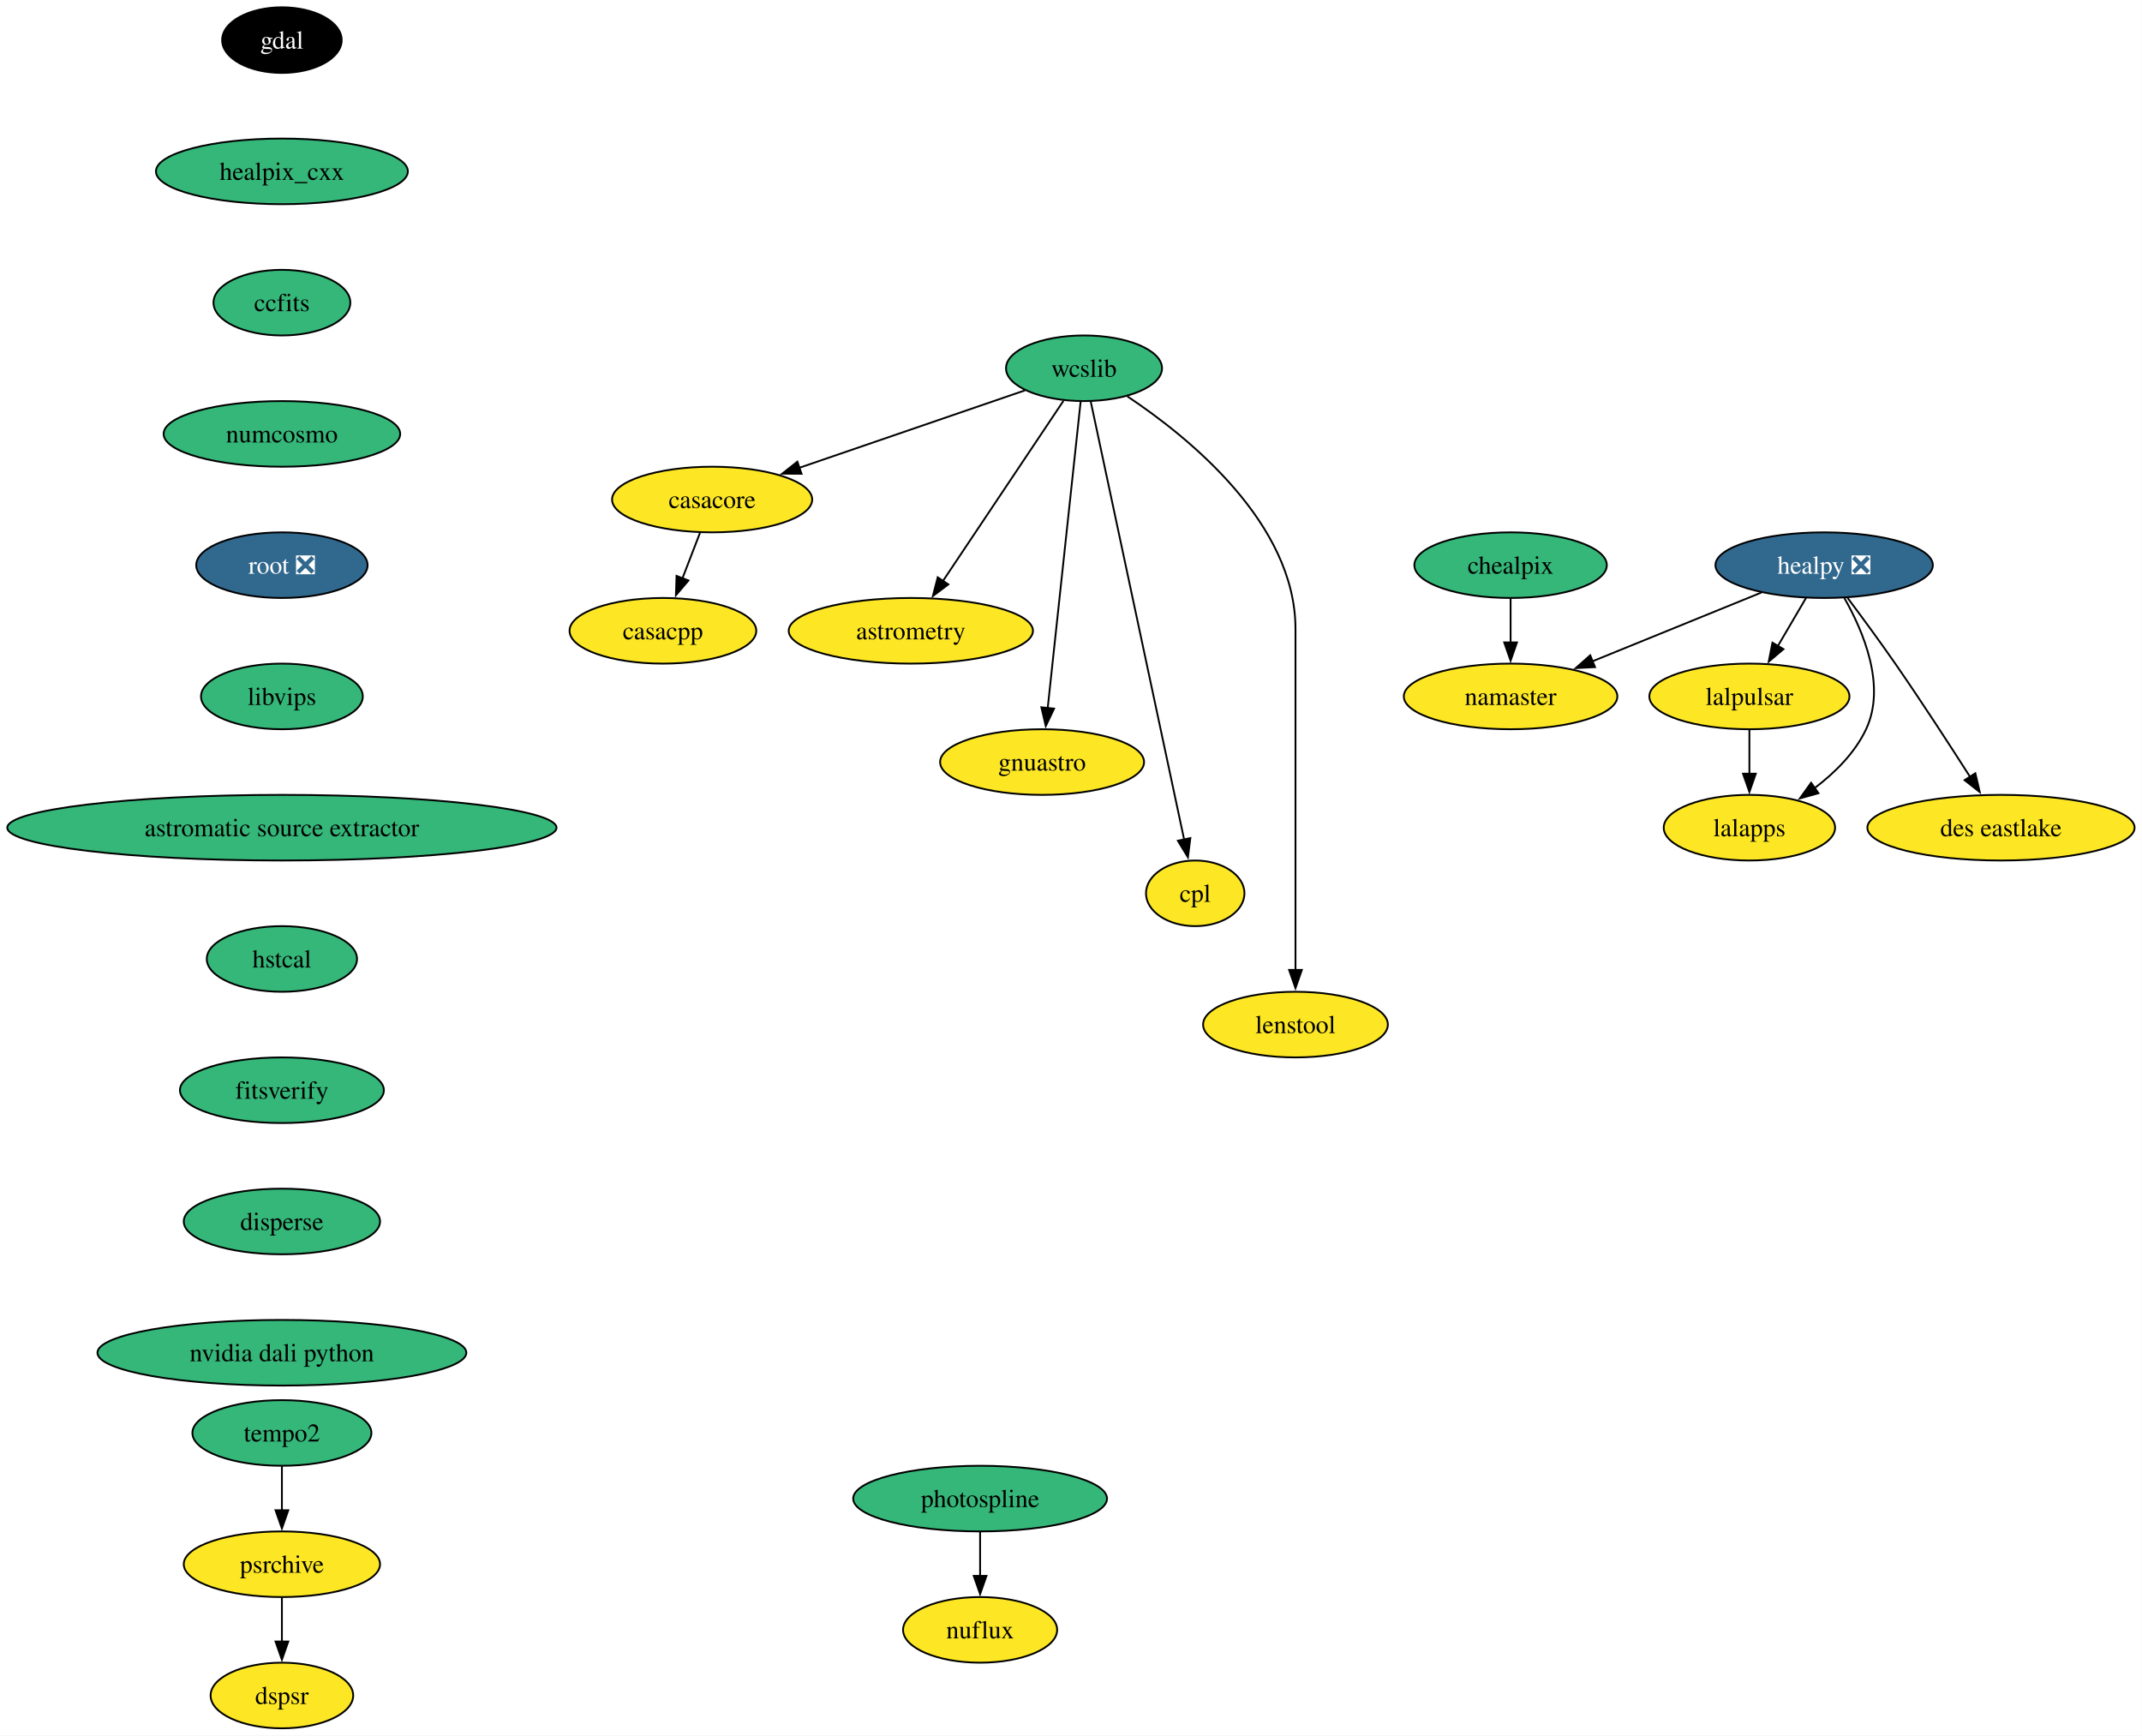
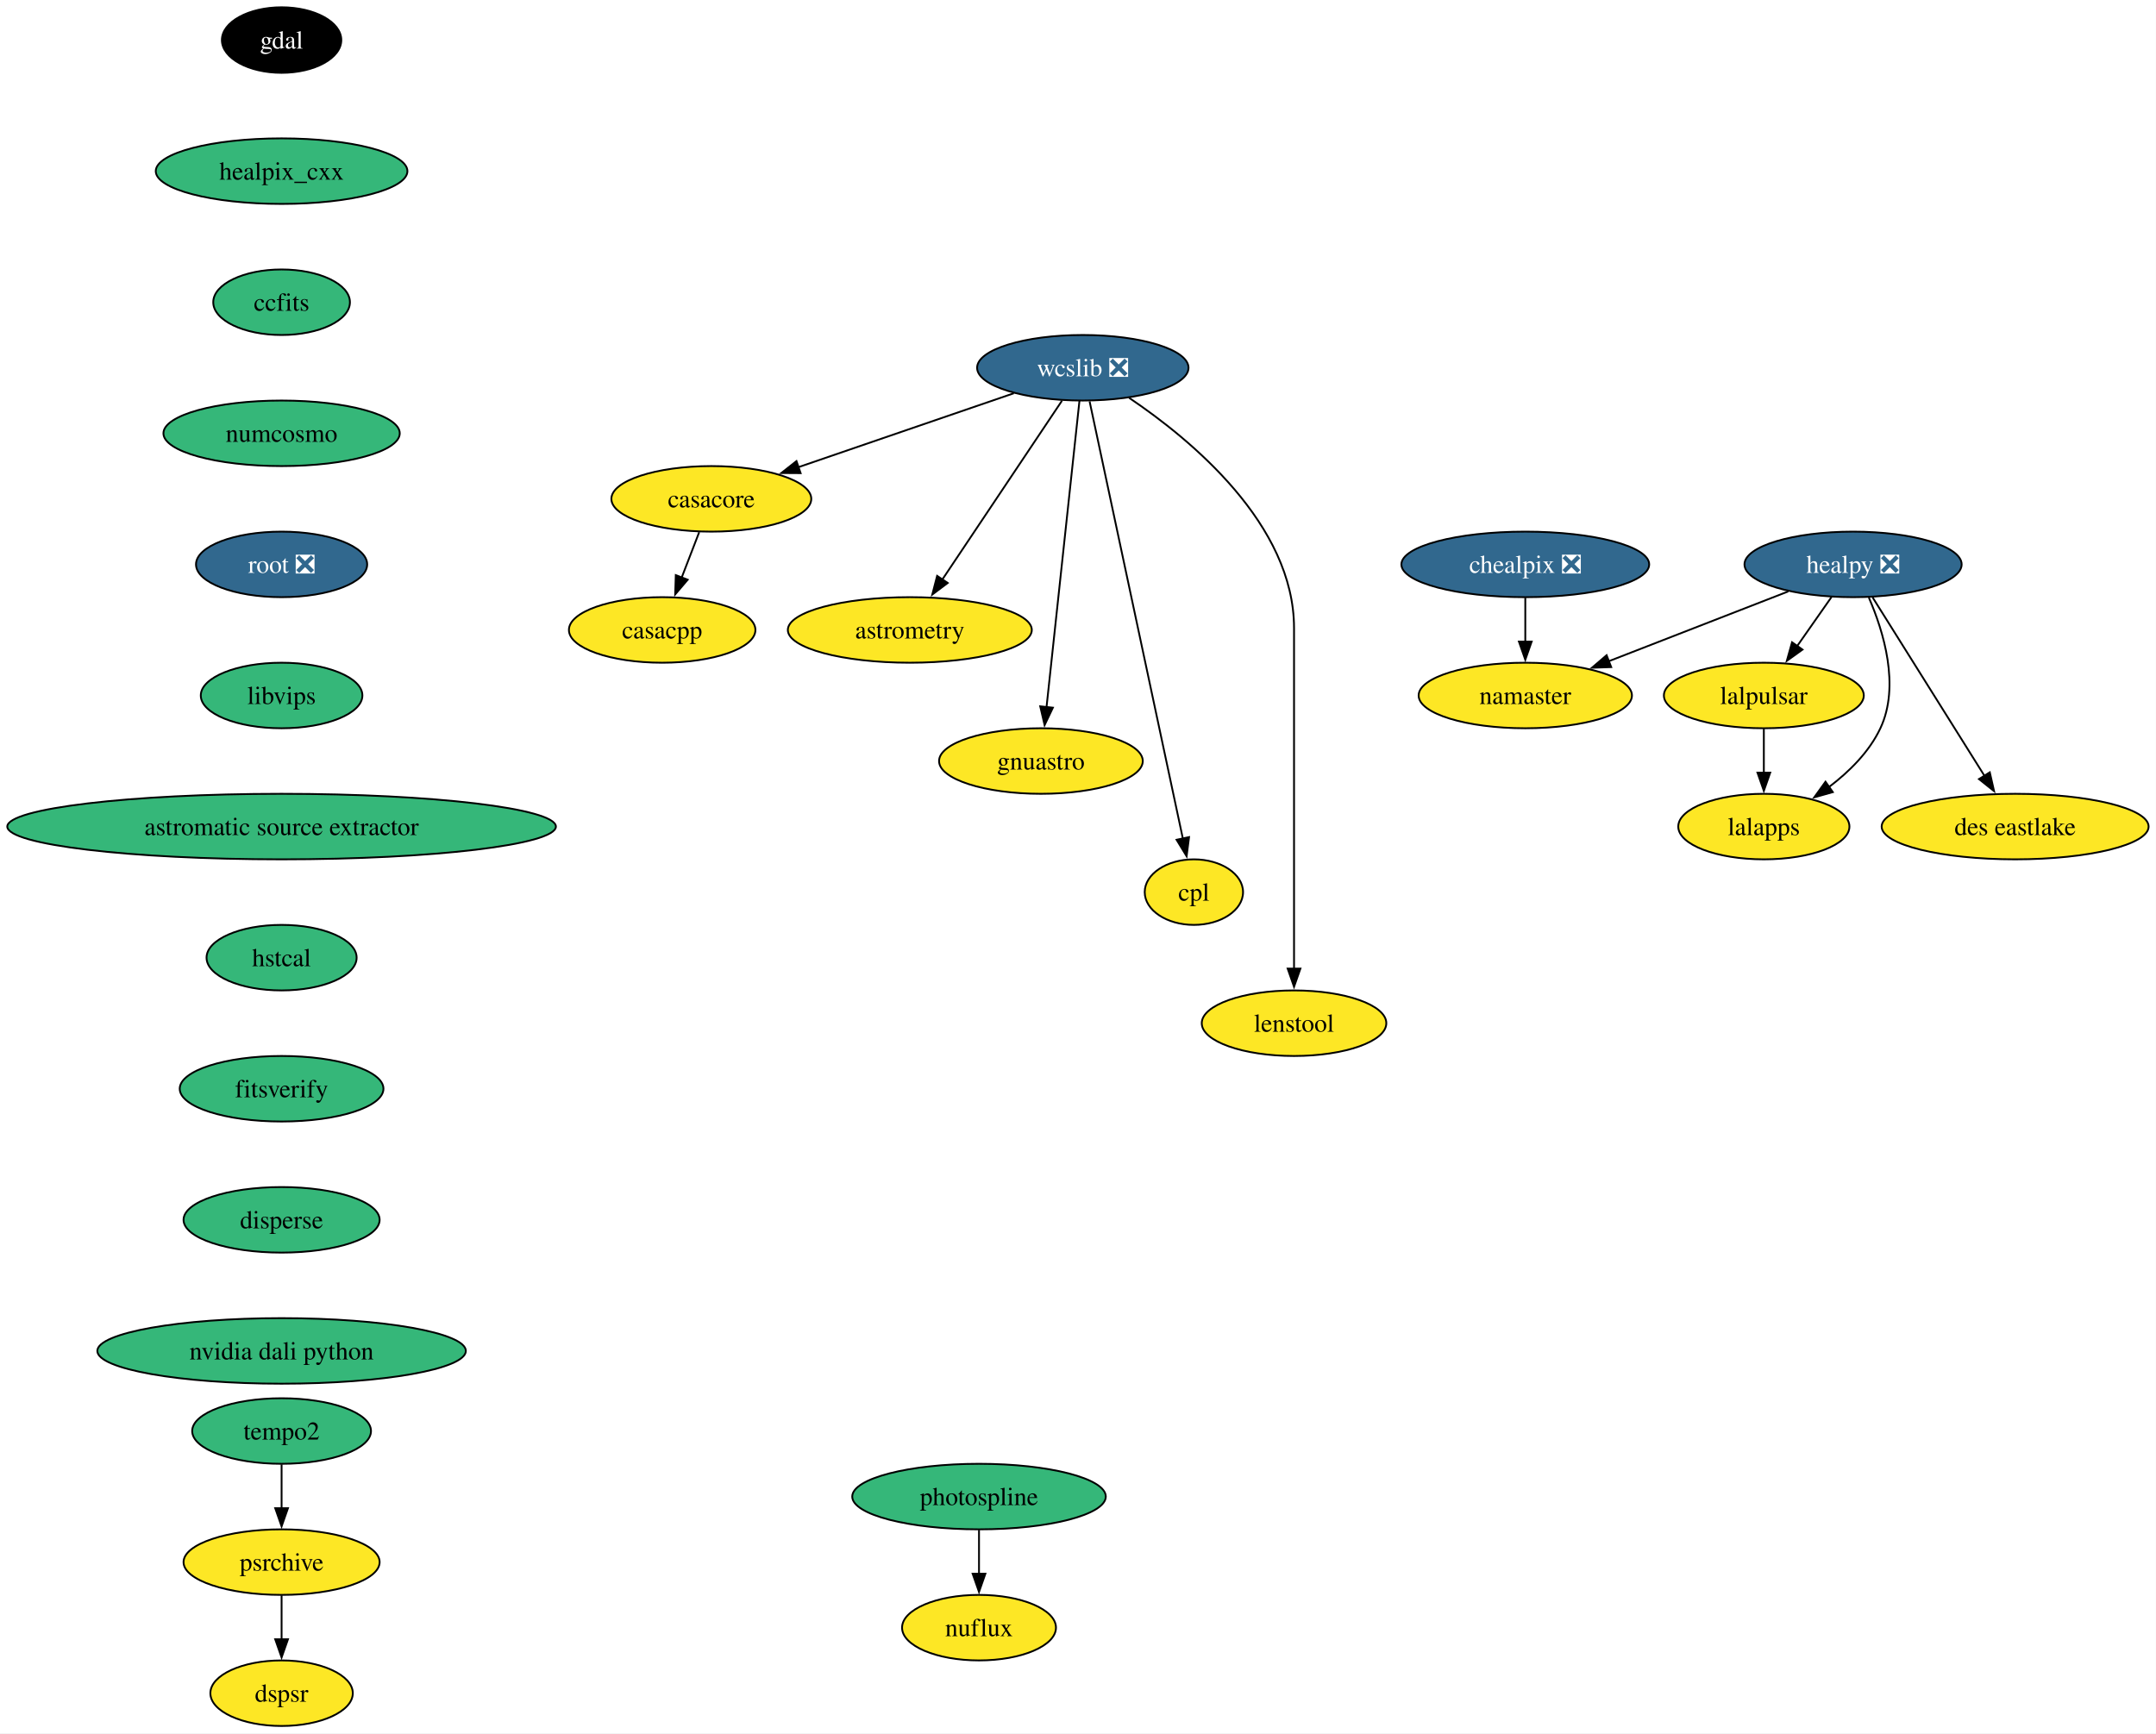
- <svg xmlns="http://www.w3.org/2000/svg" xmlns:xlink="http://www.w3.org/1999/xlink" width="1175pt" height="952pt" viewBox="0.00 0.00 1175.00 952.00">
+ <svg xmlns="http://www.w3.org/2000/svg" xmlns:xlink="http://www.w3.org/1999/xlink" width="1184pt" height="952pt" viewBox="0.00 0.00 1184.00 952.00">
  <g id="graph0" class="graph" transform="scale(1 1) rotate(0) translate(4 948)">
-     <polygon fill="white" stroke="none" points="-4,4 -4,-948 1170.95,-948 1170.95,4 -4,4" />
+     <polygon fill="white" stroke="none" points="-4,4 -4,-948 1179.95,-948 1179.95,4 -4,4" />
    <g id="node1" class="node">
      <g id="a_node1">
        <a xlink:href="https://github.com/conda-forge/casacore-feedstock" xlink:title="casacore">
          <ellipse fill="#fde725" stroke="black" cx="386.64" cy="-674" rx="54.89" ry="18" />
          <text xml:space="preserve" text-anchor="middle" x="386.64" y="-669.33" font-family="Times,serif" font-size="14.00">casacore</text>
        </a>
      </g>
    </g>
    <g id="node2" class="node">
      <g id="a_node2">
        <a xlink:href="https://github.com/conda-forge/casacpp-feedstock" xlink:title="casacpp">
          <ellipse fill="#fde725" stroke="black" cx="359.64" cy="-602" rx="51.21" ry="18" />
          <text xml:space="preserve" text-anchor="middle" x="359.64" y="-597.33" font-family="Times,serif" font-size="14.00">casacpp</text>
        </a>
      </g>
    </g>
    <g id="edge1" class="edge">
      <path fill="none" stroke="black" d="M379.97,-655.7C377.06,-648.15 373.57,-639.12 370.32,-630.68" />
      <polygon fill="black" stroke="black" points="373.65,-629.59 366.78,-621.52 367.12,-632.11 373.65,-629.59" />
    </g>
    <g id="node3" class="node">
      <g id="a_node3">
        <a xlink:href="https://github.com/conda-forge/gdal-feedstock" xlink:title="gdal">
          <ellipse fill="#000000" stroke="black" cx="150.64" cy="-926" rx="32.79" ry="18" />
          <text xml:space="preserve" text-anchor="middle" x="150.64" y="-921.33" font-family="Times,serif" font-size="14.00" fill="white">gdal</text>
        </a>
      </g>
    </g>
    <g id="node4" class="node">
      <g id="a_node4">
        <a xlink:href="https://github.com/conda-forge/healpix_cxx-feedstock" xlink:title="healpix_cxx">
          <ellipse fill="#35b779" stroke="black" cx="150.64" cy="-854" rx="69.1" ry="18" />
          <text xml:space="preserve" text-anchor="middle" x="150.64" y="-849.33" font-family="Times,serif" font-size="14.00">healpix_cxx</text>
        </a>
      </g>
    </g>
    <g id="node5" class="node">
      <g id="a_node5">
        <a xlink:href="https://github.com/conda-forge/ccfits-feedstock" xlink:title="ccfits">
          <ellipse fill="#35b779" stroke="black" cx="150.64" cy="-782" rx="37.53" ry="18" />
          <text xml:space="preserve" text-anchor="middle" x="150.64" y="-777.33" font-family="Times,serif" font-size="14.00">ccfits</text>
        </a>
      </g>
    </g>
    <g id="node16" class="node">
      <g id="a_node16">
        <a xlink:href="https://github.com/conda-forge/numcosmo-feedstock" xlink:title="numcosmo">
          <ellipse fill="#35b779" stroke="black" cx="150.64" cy="-710" rx="64.89" ry="18" />
          <text xml:space="preserve" text-anchor="middle" x="150.64" y="-705.33" font-family="Times,serif" font-size="14.00">numcosmo</text>
        </a>
      </g>
    </g>
    <g id="node6" class="node">
      <g id="a_node6">
        <a xlink:href="https://github.com/conda-forge/healpy-feedstock/pull/82" xlink:title="healpy ❎">
-           <ellipse fill="#31688e" stroke="black" cx="996.64" cy="-638" rx="59.63" ry="18" />
-           <text xml:space="preserve" text-anchor="middle" x="996.64" y="-633.33" font-family="Times,serif" font-size="14.00" fill="white">healpy ❎</text>
+           <ellipse fill="#31688e" stroke="black" cx="1013.64" cy="-638" rx="59.63" ry="18" />
+           <text xml:space="preserve" text-anchor="middle" x="1013.64" y="-633.33" font-family="Times,serif" font-size="14.00" fill="white">healpy ❎</text>
        </a>
      </g>
    </g>
    <g id="node7" class="node">
      <g id="a_node7">
        <a xlink:href="https://github.com/conda-forge/lalpulsar-feedstock" xlink:title="lalpulsar">
-           <ellipse fill="#fde725" stroke="black" cx="955.64" cy="-566" rx="54.89" ry="18" />
-           <text xml:space="preserve" text-anchor="middle" x="955.64" y="-561.33" font-family="Times,serif" font-size="14.00">lalpulsar</text>
+           <ellipse fill="#fde725" stroke="black" cx="964.64" cy="-566" rx="54.89" ry="18" />
+           <text xml:space="preserve" text-anchor="middle" x="964.64" y="-561.33" font-family="Times,serif" font-size="14.00">lalpulsar</text>
        </a>
      </g>
    </g>
    <g id="edge4" class="edge">
-       <path fill="none" stroke="black" d="M986.72,-620.05C982.08,-612.14 976.46,-602.54 971.27,-593.69" />
-       <polygon fill="black" stroke="black" points="974.32,-591.95 966.24,-585.1 968.28,-595.49 974.32,-591.95" />
+       <path fill="none" stroke="black" d="M1001.78,-620.05C996.12,-611.97 989.23,-602.12 982.92,-593.11" />
+       <polygon fill="black" stroke="black" points="985.87,-591.21 977.26,-585.03 980.13,-595.23 985.87,-591.21" />
    </g>
    <g id="node8" class="node">
      <g id="a_node8">
        <a xlink:href="https://github.com/conda-forge/namaster-feedstock" xlink:title="namaster">
-           <ellipse fill="#fde725" stroke="black" cx="824.64" cy="-566" rx="58.57" ry="18" />
-           <text xml:space="preserve" text-anchor="middle" x="824.64" y="-561.33" font-family="Times,serif" font-size="14.00">namaster</text>
+           <ellipse fill="#fde725" stroke="black" cx="833.64" cy="-566" rx="58.57" ry="18" />
+           <text xml:space="preserve" text-anchor="middle" x="833.64" y="-561.33" font-family="Times,serif" font-size="14.00">namaster</text>
        </a>
      </g>
    </g>
    <g id="edge5" class="edge">
-       <path fill="none" stroke="black" d="M962.25,-623C935.65,-612.18 898.6,-597.1 869.64,-585.31" />
-       <polygon fill="black" stroke="black" points="870.96,-582.07 860.38,-581.54 868.32,-588.56 870.96,-582.07" />
+       <path fill="none" stroke="black" d="M978.08,-623.17C949.76,-612.16 909.92,-596.66 879.26,-584.74" />
+       <polygon fill="black" stroke="black" points="880.82,-581.59 870.24,-581.23 878.29,-588.12 880.82,-581.59" />
    </g>
    <g id="node9" class="node">
      <g id="a_node9">
        <a xlink:href="https://github.com/conda-forge/lalapps-feedstock" xlink:title="lalapps">
-           <ellipse fill="#fde725" stroke="black" cx="955.64" cy="-494" rx="47" ry="18" />
-           <text xml:space="preserve" text-anchor="middle" x="955.64" y="-489.32" font-family="Times,serif" font-size="14.00">lalapps</text>
+           <ellipse fill="#fde725" stroke="black" cx="964.64" cy="-494" rx="47" ry="18" />
+           <text xml:space="preserve" text-anchor="middle" x="964.64" y="-489.32" font-family="Times,serif" font-size="14.00">lalapps</text>
        </a>
      </g>
    </g>
    <g id="edge6" class="edge">
-       <path fill="none" stroke="black" d="M1007.73,-619.96C1018.21,-601.55 1030.78,-571.68 1019.64,-548 1013.55,-535.05 1002.57,-524.17 991.4,-515.71" />
-       <polygon fill="black" stroke="black" points="993.52,-512.92 983.32,-510.05 989.5,-518.65 993.52,-512.92" />
+       <path fill="none" stroke="black" d="M1022.3,-619.79C1030.35,-601.24 1039.58,-571.25 1028.64,-548 1022.55,-535.05 1011.57,-524.17 1000.4,-515.71" />
+       <polygon fill="black" stroke="black" points="1002.52,-512.92 992.32,-510.05 998.5,-518.65 1002.52,-512.92" />
    </g>
    <g id="node10" class="node">
      <g id="a_node10">
        <a xlink:href="https://github.com/conda-forge/des-eastlake-feedstock" xlink:title="des eastlake">
-           <ellipse fill="#fde725" stroke="black" cx="1093.64" cy="-494" rx="73.3" ry="18" />
-           <text xml:space="preserve" text-anchor="middle" x="1093.64" y="-489.32" font-family="Times,serif" font-size="14.00">des eastlake</text>
+           <ellipse fill="#fde725" stroke="black" cx="1102.64" cy="-494" rx="73.3" ry="18" />
+           <text xml:space="preserve" text-anchor="middle" x="1102.64" y="-489.32" font-family="Times,serif" font-size="14.00">des eastlake</text>
        </a>
      </g>
    </g>
    <g id="edge7" class="edge">
-       <path fill="none" stroke="black" d="M1009.54,-619.99C1017.26,-609.68 1027.18,-596.21 1035.64,-584 1049.93,-563.38 1065.42,-539.53 1076.79,-521.72" />
-       <polygon fill="black" stroke="black" points="1079.58,-523.85 1082,-513.53 1073.68,-520.09 1079.58,-523.85" />
+       <path fill="none" stroke="black" d="M1024.38,-619.87C1039.68,-595.46 1067.9,-550.43 1085.95,-521.64" />
+       <polygon fill="black" stroke="black" points="1088.72,-523.8 1091.07,-513.47 1082.79,-520.09 1088.72,-523.8" />
    </g>
    <g id="edge8" class="edge">
-       <path fill="none" stroke="black" d="M955.64,-547.7C955.64,-540.41 955.64,-531.73 955.64,-523.54" />
-       <polygon fill="black" stroke="black" points="959.14,-523.62 955.64,-513.62 952.14,-523.62 959.14,-523.62" />
+       <path fill="none" stroke="black" d="M964.64,-547.7C964.64,-540.41 964.64,-531.73 964.64,-523.54" />
+       <polygon fill="black" stroke="black" points="968.14,-523.62 964.64,-513.62 961.14,-523.62 968.14,-523.62" />
    </g>
    <g id="node11" class="node">
      <g id="a_node11">
-         <a xlink:href="https://github.com/conda-forge/wcslib-feedstock" xlink:title="wcslib">
-           <ellipse fill="#35b779" stroke="black" cx="590.64" cy="-746" rx="42.79" ry="18" />
-           <text xml:space="preserve" text-anchor="middle" x="590.64" y="-741.33" font-family="Times,serif" font-size="14.00">wcslib</text>
+         <a xlink:href="https://github.com/conda-forge/wcslib-feedstock/pull/38" xlink:title="wcslib ❎">
+           <ellipse fill="#31688e" stroke="black" cx="590.64" cy="-746" rx="58.05" ry="18" />
+           <text xml:space="preserve" text-anchor="middle" x="590.64" y="-741.33" font-family="Times,serif" font-size="14.00" fill="white">wcslib ❎</text>
        </a>
      </g>
    </g>
    <g id="edge9" class="edge">
-       <path fill="none" stroke="black" d="M558.32,-733.91C524.98,-722.47 472.63,-704.51 434.5,-691.42" />
-       <polygon fill="black" stroke="black" points="435.68,-688.13 425.08,-688.19 433.4,-694.75 435.68,-688.13" />
+       <path fill="none" stroke="black" d="M552.75,-732C519.33,-720.53 470.48,-703.77 434.4,-691.39" />
+       <polygon fill="black" stroke="black" points="435.67,-688.12 425.08,-688.19 433.4,-694.74 435.67,-688.12" />
    </g>
    <g id="node12" class="node">
      <g id="a_node12">
        <a xlink:href="https://github.com/conda-forge/astrometry-feedstock" xlink:title="astrometry">
          <ellipse fill="#fde725" stroke="black" cx="495.64" cy="-602" rx="66.99" ry="18" />
          <text xml:space="preserve" text-anchor="middle" x="495.64" y="-597.33" font-family="Times,serif" font-size="14.00">astrometry</text>
        </a>
      </g>
    </g>
    <g id="edge10" class="edge">
-       <path fill="none" stroke="black" d="M579.37,-728.15C563.02,-703.71 532.55,-658.17 513.23,-629.29" />
-       <polygon fill="black" stroke="black" points="516.21,-627.45 507.74,-621.08 510.39,-631.34 516.21,-627.45" />
+       <path fill="none" stroke="black" d="M579.18,-727.87C562.85,-703.46 532.72,-658.43 513.46,-629.64" />
+       <polygon fill="black" stroke="black" points="516.45,-627.81 507.98,-621.45 510.64,-631.7 516.45,-627.81" />
    </g>
    <g id="node13" class="node">
      <g id="a_node13">
        <a xlink:href="https://github.com/conda-forge/gnuastro-feedstock" xlink:title="gnuastro">
          <ellipse fill="#fde725" stroke="black" cx="567.64" cy="-530" rx="55.94" ry="18" />
          <text xml:space="preserve" text-anchor="middle" x="567.64" y="-525.33" font-family="Times,serif" font-size="14.00">gnuastro</text>
        </a>
      </g>
    </g>
    <g id="edge11" class="edge">
      <path fill="none" stroke="black" d="M588.8,-727.85C584.85,-691.14 575.56,-604.66 570.71,-559.53" />
      <polygon fill="black" stroke="black" points="574.21,-559.31 569.66,-549.74 567.25,-560.05 574.21,-559.31" />
    </g>
    <g id="node14" class="node">
      <g id="a_node14">
        <a xlink:href="https://github.com/conda-forge/cpl-feedstock" xlink:title="cpl">
          <ellipse fill="#fde725" stroke="black" cx="651.64" cy="-458" rx="27" ry="18" />
          <text xml:space="preserve" text-anchor="middle" x="651.64" y="-453.32" font-family="Times,serif" font-size="14.00">cpl</text>
        </a>
      </g>
    </g>
    <g id="edge12" class="edge">
-       <path fill="none" stroke="black" d="M594.28,-727.97C604.4,-680.49 633.02,-546.31 645.59,-487.36" />
-       <polygon fill="black" stroke="black" points="648.97,-488.3 647.64,-477.79 642.13,-486.84 648.97,-488.3" />
+       <path fill="none" stroke="black" d="M594.37,-727.54C604.58,-679.66 633.1,-545.95 645.62,-487.24" />
+       <polygon fill="black" stroke="black" points="648.99,-488.22 647.65,-477.71 642.14,-486.76 648.99,-488.22" />
    </g>
    <g id="node15" class="node">
      <g id="a_node15">
        <a xlink:href="https://github.com/conda-forge/lenstool-feedstock" xlink:title="lenstool">
          <ellipse fill="#fde725" stroke="black" cx="706.64" cy="-386" rx="50.68" ry="18" />
          <text xml:space="preserve" text-anchor="middle" x="706.64" y="-381.32" font-family="Times,serif" font-size="14.00">lenstool</text>
        </a>
      </g>
    </g>
    <g id="edge13" class="edge">
-       <path fill="none" stroke="black" d="M614.4,-730.6C648.33,-708.01 706.64,-660.78 706.64,-603 706.64,-603 706.64,-603 706.64,-529 706.64,-489.74 706.64,-444.38 706.64,-415.69" />
+       <path fill="none" stroke="black" d="M616.1,-729.46C650.25,-706.44 706.64,-659.82 706.64,-603 706.64,-603 706.64,-603 706.64,-529 706.64,-489.74 706.64,-444.38 706.64,-415.69" />
      <polygon fill="black" stroke="black" points="710.14,-416 706.64,-406 703.14,-416 710.14,-416" />
    </g>
    <g id="node17" class="node">
      <g id="a_node17">
        <a xlink:href="https://github.com/conda-forge/root-feedstock/pull/318" xlink:title="root ❎">
          <ellipse fill="#31688e" stroke="black" cx="150.64" cy="-638" rx="47" ry="18" />
          <text xml:space="preserve" text-anchor="middle" x="150.64" y="-633.33" font-family="Times,serif" font-size="14.00" fill="white">root ❎</text>
        </a>
      </g>
    </g>
    <g id="node19" class="node">
      <g id="a_node19">
        <a xlink:href="https://github.com/conda-forge/libvips-feedstock" xlink:title="libvips">
          <ellipse fill="#35b779" stroke="black" cx="150.64" cy="-566" rx="44.37" ry="18" />
          <text xml:space="preserve" text-anchor="middle" x="150.64" y="-561.33" font-family="Times,serif" font-size="14.00">libvips</text>
        </a>
      </g>
    </g>
    <g id="node18" class="node">
      <g id="a_node18">
-         <a xlink:href="https://github.com/conda-forge/chealpix-feedstock" xlink:title="chealpix">
-           <ellipse fill="#35b779" stroke="black" cx="824.64" cy="-638" rx="52.79" ry="18" />
-           <text xml:space="preserve" text-anchor="middle" x="824.64" y="-633.33" font-family="Times,serif" font-size="14.00">chealpix</text>
+         <a xlink:href="https://github.com/conda-forge/chealpix-feedstock/pull/18" xlink:title="chealpix ❎">
+           <ellipse fill="#31688e" stroke="black" cx="833.64" cy="-638" rx="68.04" ry="18" />
+           <text xml:space="preserve" text-anchor="middle" x="833.64" y="-633.33" font-family="Times,serif" font-size="14.00" fill="white">chealpix ❎</text>
        </a>
      </g>
    </g>
    <g id="edge16" class="edge">
-       <path fill="none" stroke="black" d="M824.64,-619.7C824.64,-612.41 824.64,-603.73 824.64,-595.54" />
-       <polygon fill="black" stroke="black" points="828.14,-595.62 824.64,-585.62 821.14,-595.62 828.14,-595.62" />
+       <path fill="none" stroke="black" d="M833.64,-619.7C833.64,-612.41 833.64,-603.73 833.64,-595.54" />
+       <polygon fill="black" stroke="black" points="837.14,-595.62 833.64,-585.62 830.14,-595.62 837.14,-595.62" />
    </g>
    <g id="node22" class="node">
      <g id="a_node22">
        <a xlink:href="https://github.com/conda-forge/astromatic-source-extractor-feedstock" xlink:title="astromatic source extractor">
          <ellipse fill="#35b779" stroke="black" cx="150.64" cy="-494" rx="150.64" ry="18" />
          <text xml:space="preserve" text-anchor="middle" x="150.64" y="-489.32" font-family="Times,serif" font-size="14.00">astromatic source extractor</text>
        </a>
      </g>
    </g>
    <g id="node20" class="node">
      <g id="a_node20">
        <a xlink:href="https://github.com/conda-forge/photospline-feedstock" xlink:title="photospline">
          <ellipse fill="#35b779" stroke="black" cx="533.64" cy="-126" rx="69.62" ry="18" />
          <text xml:space="preserve" text-anchor="middle" x="533.64" y="-121.33" font-family="Times,serif" font-size="14.00">photospline</text>
        </a>
      </g>
    </g>
    <g id="node21" class="node">
      <g id="a_node21">
        <a xlink:href="https://github.com/conda-forge/nuflux-feedstock" xlink:title="nuflux">
          <ellipse fill="#fde725" stroke="black" cx="533.64" cy="-54" rx="42.26" ry="18" />
          <text xml:space="preserve" text-anchor="middle" x="533.64" y="-49.33" font-family="Times,serif" font-size="14.00">nuflux</text>
        </a>
      </g>
    </g>
    <g id="edge18" class="edge">
      <path fill="none" stroke="black" d="M533.64,-107.7C533.64,-100.41 533.64,-91.73 533.64,-83.54" />
      <polygon fill="black" stroke="black" points="537.14,-83.62 533.64,-73.62 530.14,-83.62 537.14,-83.62" />
    </g>
    <g id="node23" class="node">
      <g id="a_node23">
        <a xlink:href="https://github.com/conda-forge/hstcal-feedstock" xlink:title="hstcal">
          <ellipse fill="#35b779" stroke="black" cx="150.64" cy="-422" rx="41.21" ry="18" />
          <text xml:space="preserve" text-anchor="middle" x="150.64" y="-417.32" font-family="Times,serif" font-size="14.00">hstcal</text>
        </a>
      </g>
    </g>
    <g id="node27" class="node">
      <g id="a_node27">
        <a xlink:href="https://github.com/conda-forge/fitsverify-feedstock" xlink:title="fitsverify">
          <ellipse fill="#35b779" stroke="black" cx="150.64" cy="-350" rx="55.94" ry="18" />
          <text xml:space="preserve" text-anchor="middle" x="150.64" y="-345.32" font-family="Times,serif" font-size="14.00">fitsverify</text>
        </a>
      </g>
    </g>
    <g id="node24" class="node">
      <g id="a_node24">
        <a xlink:href="https://github.com/conda-forge/tempo2-feedstock" xlink:title="tempo2">
          <ellipse fill="#35b779" stroke="black" cx="150.64" cy="-162" rx="49.1" ry="18" />
          <text xml:space="preserve" text-anchor="middle" x="150.64" y="-157.32" font-family="Times,serif" font-size="14.00">tempo2</text>
        </a>
      </g>
    </g>
    <g id="node25" class="node">
      <g id="a_node25">
        <a xlink:href="https://github.com/conda-forge/psrchive-feedstock" xlink:title="psrchive">
          <ellipse fill="#fde725" stroke="black" cx="150.64" cy="-90" rx="53.84" ry="18" />
          <text xml:space="preserve" text-anchor="middle" x="150.64" y="-85.33" font-family="Times,serif" font-size="14.00">psrchive</text>
        </a>
      </g>
    </g>
    <g id="edge21" class="edge">
      <path fill="none" stroke="black" d="M150.64,-143.7C150.64,-136.41 150.64,-127.73 150.64,-119.54" />
      <polygon fill="black" stroke="black" points="154.14,-119.62 150.64,-109.62 147.14,-119.62 154.14,-119.62" />
    </g>
    <g id="node26" class="node">
      <g id="a_node26">
        <a xlink:href="https://github.com/conda-forge/dspsr-feedstock" xlink:title="dspsr">
          <ellipse fill="#fde725" stroke="black" cx="150.64" cy="-18" rx="39.11" ry="18" />
          <text xml:space="preserve" text-anchor="middle" x="150.64" y="-13.32" font-family="Times,serif" font-size="14.00">dspsr</text>
        </a>
      </g>
    </g>
    <g id="edge22" class="edge">
      <path fill="none" stroke="black" d="M150.64,-71.7C150.64,-64.41 150.64,-55.73 150.64,-47.54" />
      <polygon fill="black" stroke="black" points="154.14,-47.62 150.64,-37.62 147.14,-47.62 154.14,-47.62" />
    </g>
    <g id="node28" class="node">
      <g id="a_node28">
        <a xlink:href="https://github.com/conda-forge/disperse-feedstock" xlink:title="disperse">
          <ellipse fill="#35b779" stroke="black" cx="150.64" cy="-278" rx="53.84" ry="18" />
          <text xml:space="preserve" text-anchor="middle" x="150.64" y="-273.32" font-family="Times,serif" font-size="14.00">disperse</text>
        </a>
      </g>
    </g>
    <g id="node29" class="node">
      <g id="a_node29">
        <a xlink:href="https://github.com/conda-forge/nvidia-dali-python-feedstock" xlink:title="nvidia dali python">
          <ellipse fill="#35b779" stroke="black" cx="150.64" cy="-206" rx="101.19" ry="18" />
          <text xml:space="preserve" text-anchor="middle" x="150.64" y="-201.32" font-family="Times,serif" font-size="14.00">nvidia dali python</text>
        </a>
      </g>
    </g>
  </g>
</svg>
